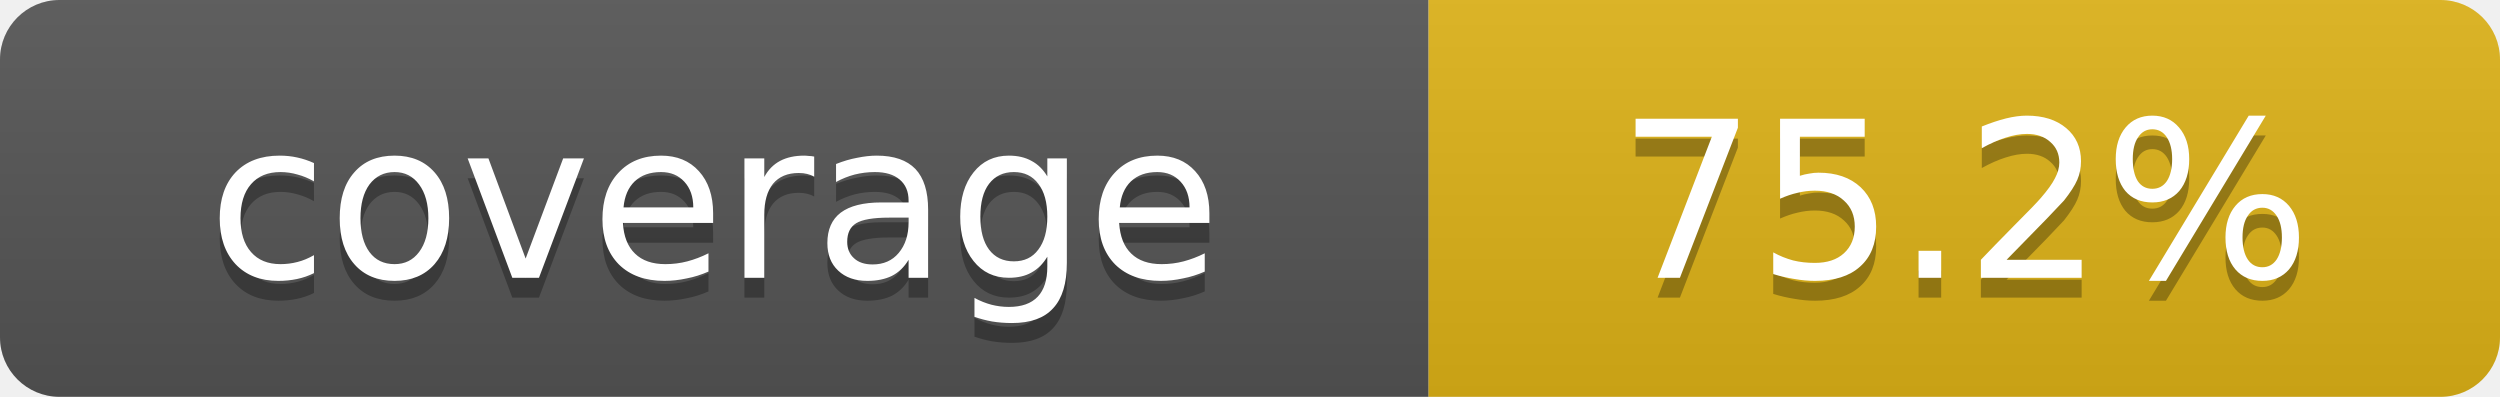
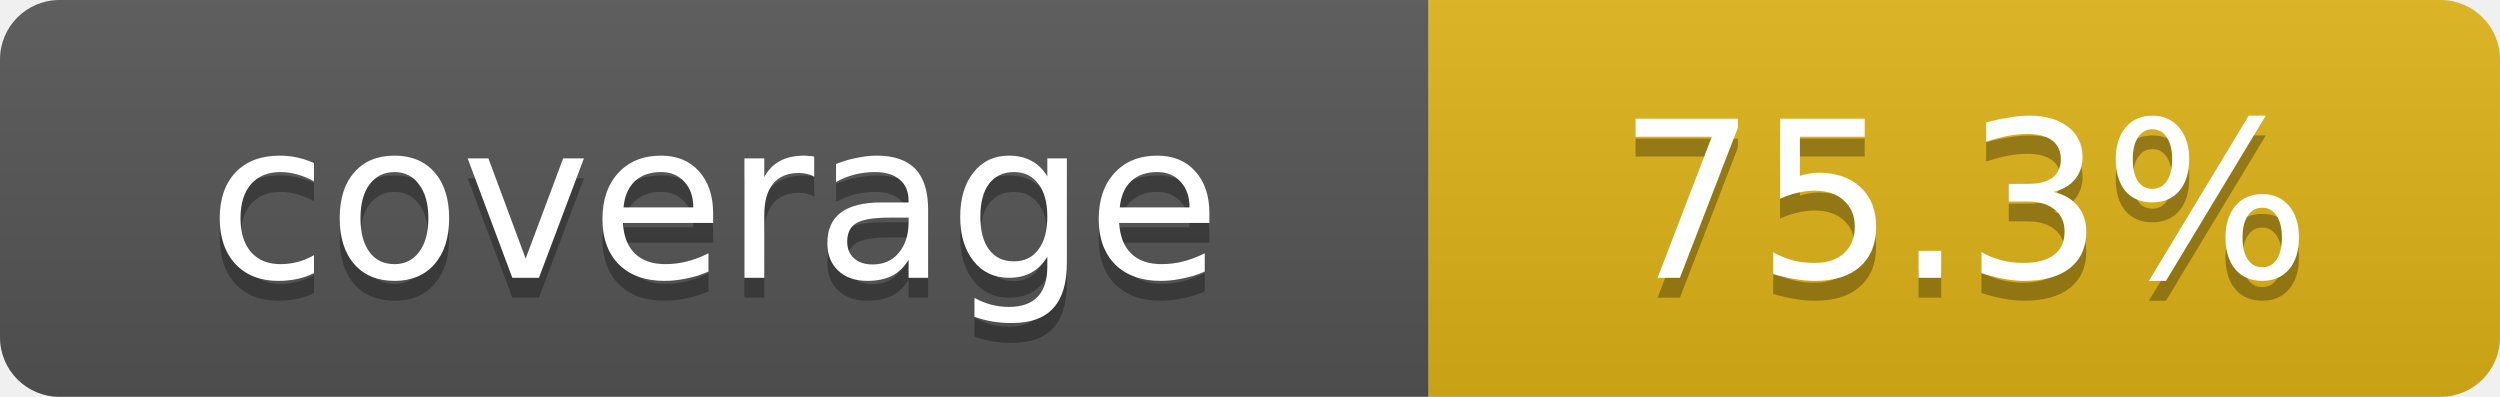
- <svg xmlns="http://www.w3.org/2000/svg" width="126" height="20" role="img" aria-label="coverage: 75.2%">
+ <svg xmlns="http://www.w3.org/2000/svg" width="126" height="20" role="img" aria-label="coverage: 75.3%">
  <linearGradient id="s" x2="0" y2="100%">
    <stop offset="0" stop-color="#bbb" stop-opacity=".1" />
    <stop offset="1" stop-opacity=".1" />
  </linearGradient>
  <clipPath id="r">
    <rect width="126" height="20" rx="3" />
  </clipPath>
  <g clip-path="url(#r)">
    <rect width="72" height="20" fill="#555" />
    <rect x="72" width="54" height="20" fill="#dfb317" />
    <rect width="126" height="20" fill="url(#s)" />
  </g>
  <g fill="#fff" text-anchor="middle" font-family="Verdana,Geneva,DejaVu Sans,sans-serif" font-size="11">
    <text x="36" y="15" fill="#010101" fill-opacity=".3">coverage</text>
    <text x="36" y="14">coverage</text>
-     <text x="99" y="15" fill="#010101" fill-opacity=".3">75.2%</text>
-     <text x="99" y="14">75.2%</text>
+     <text x="99" y="15" fill="#010101" fill-opacity=".3">75.3%</text>
+     <text x="99" y="14">75.3%</text>
  </g>
</svg>
